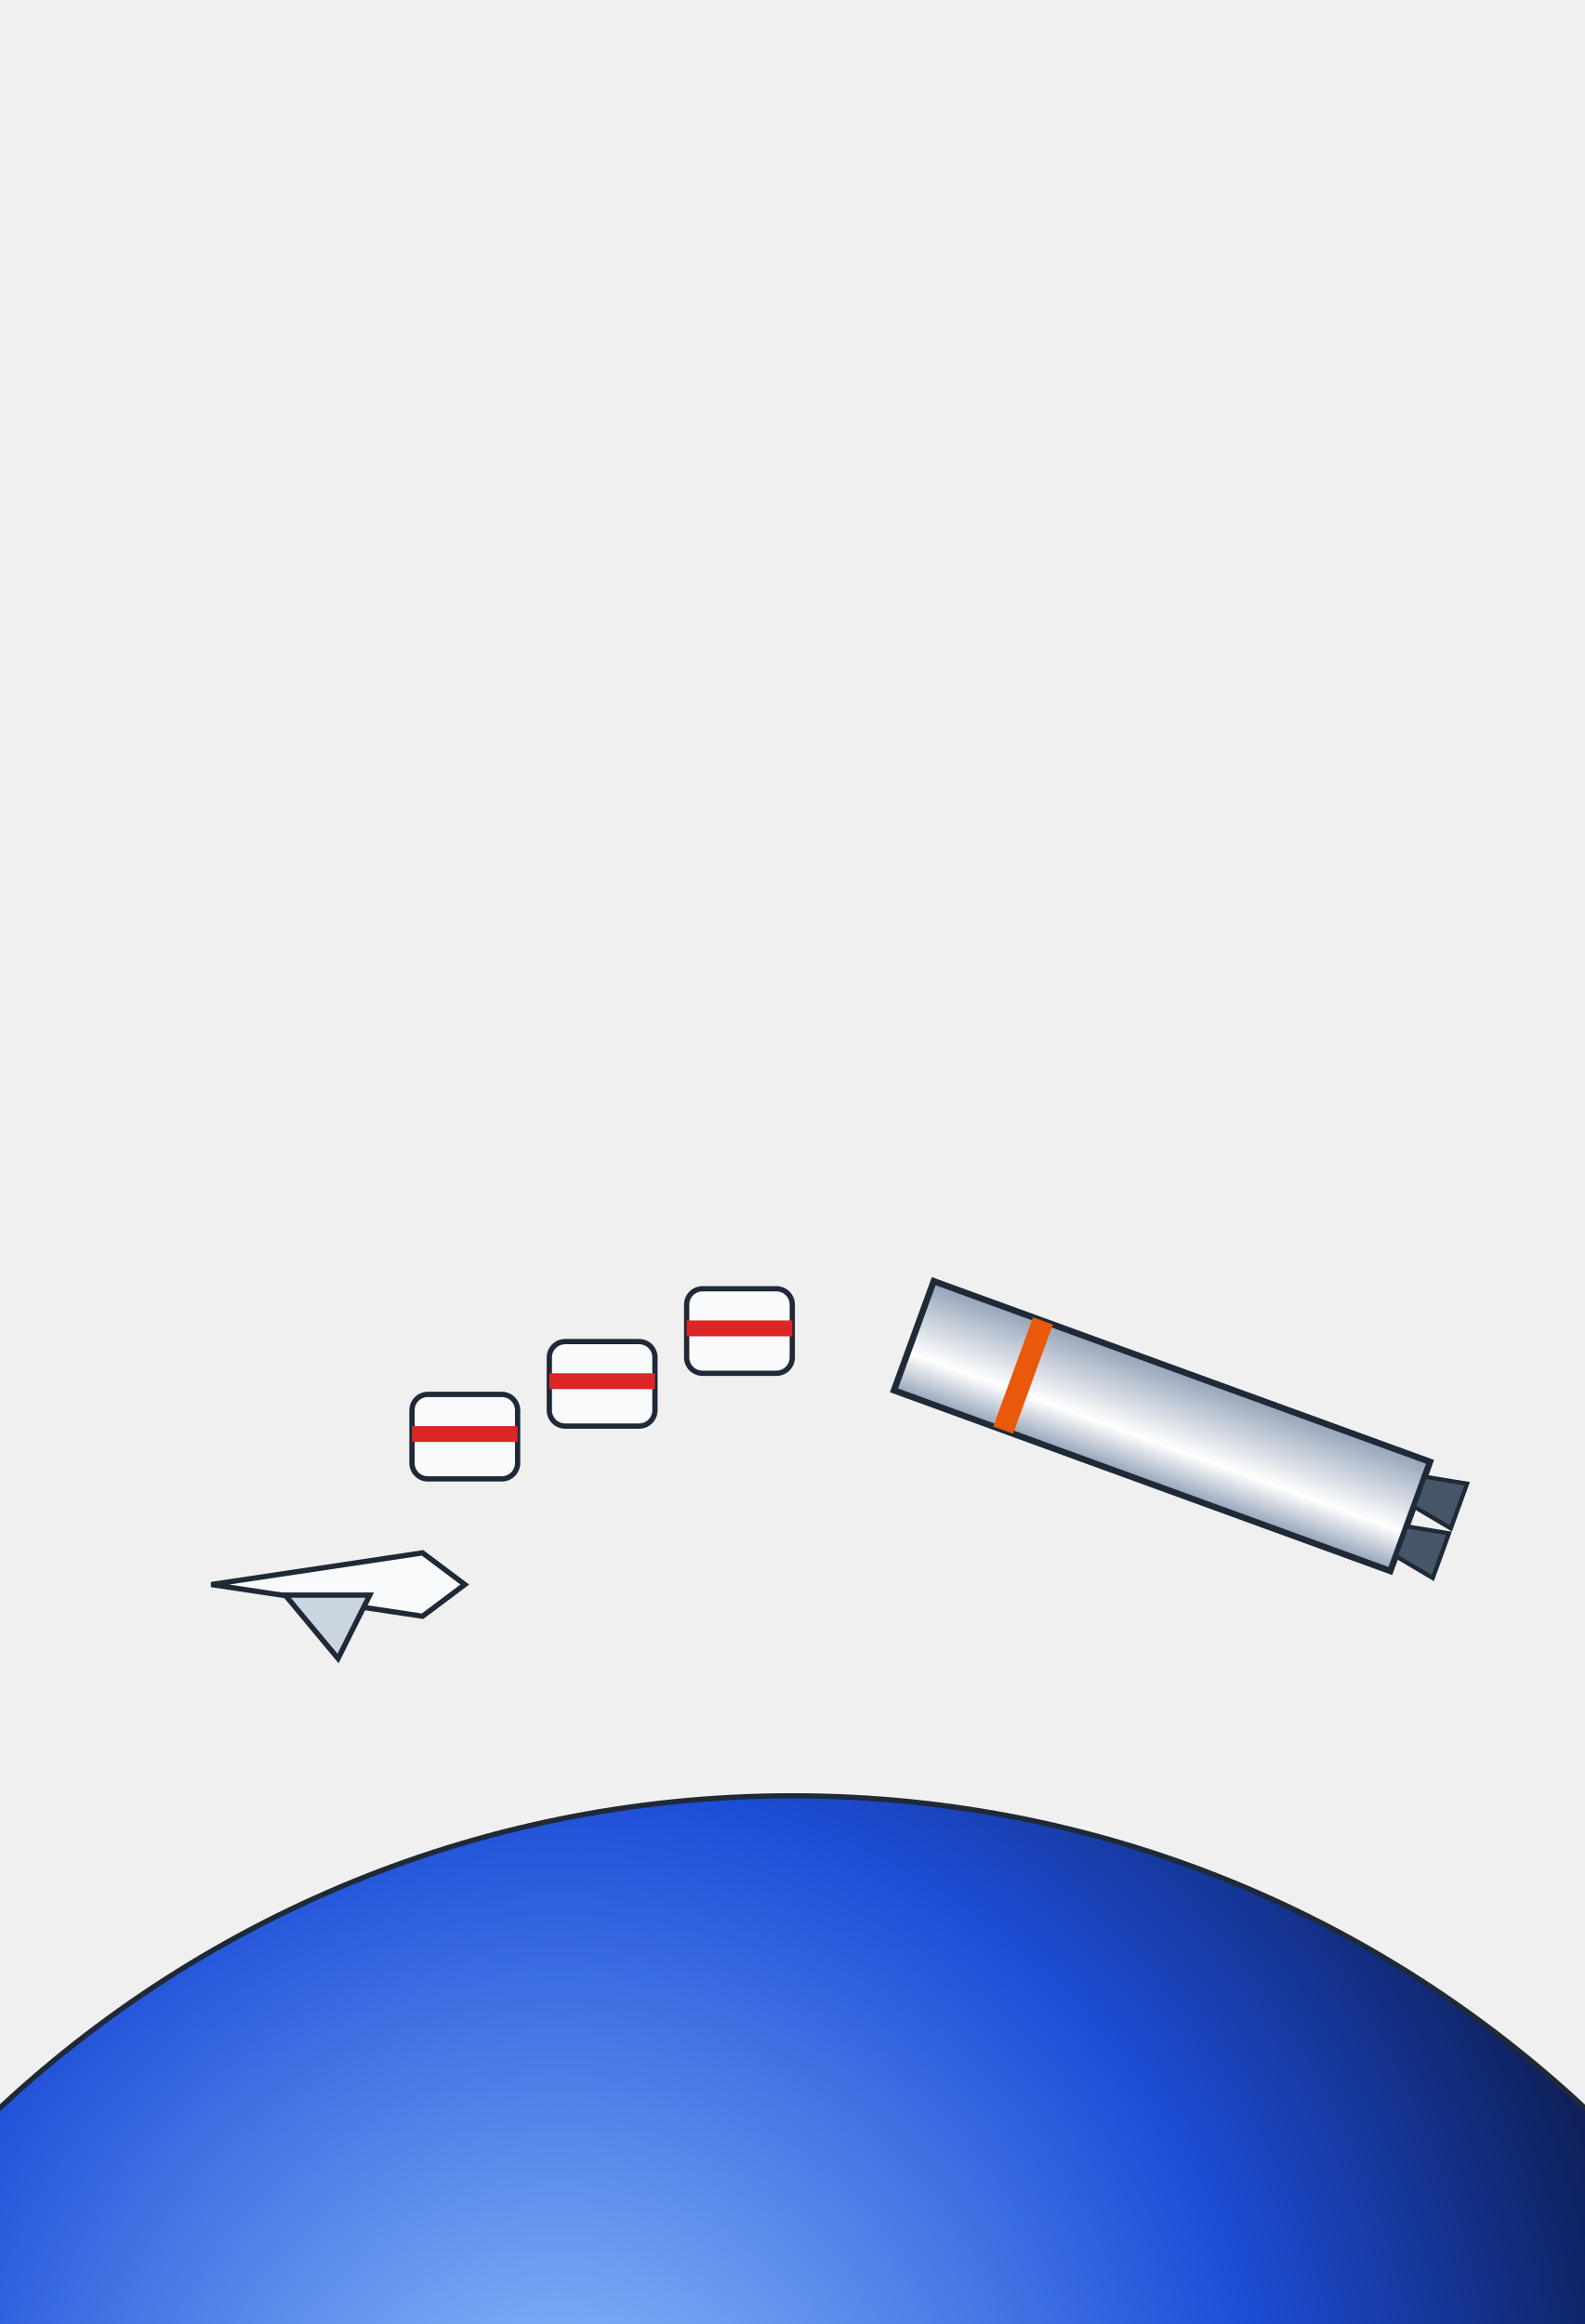
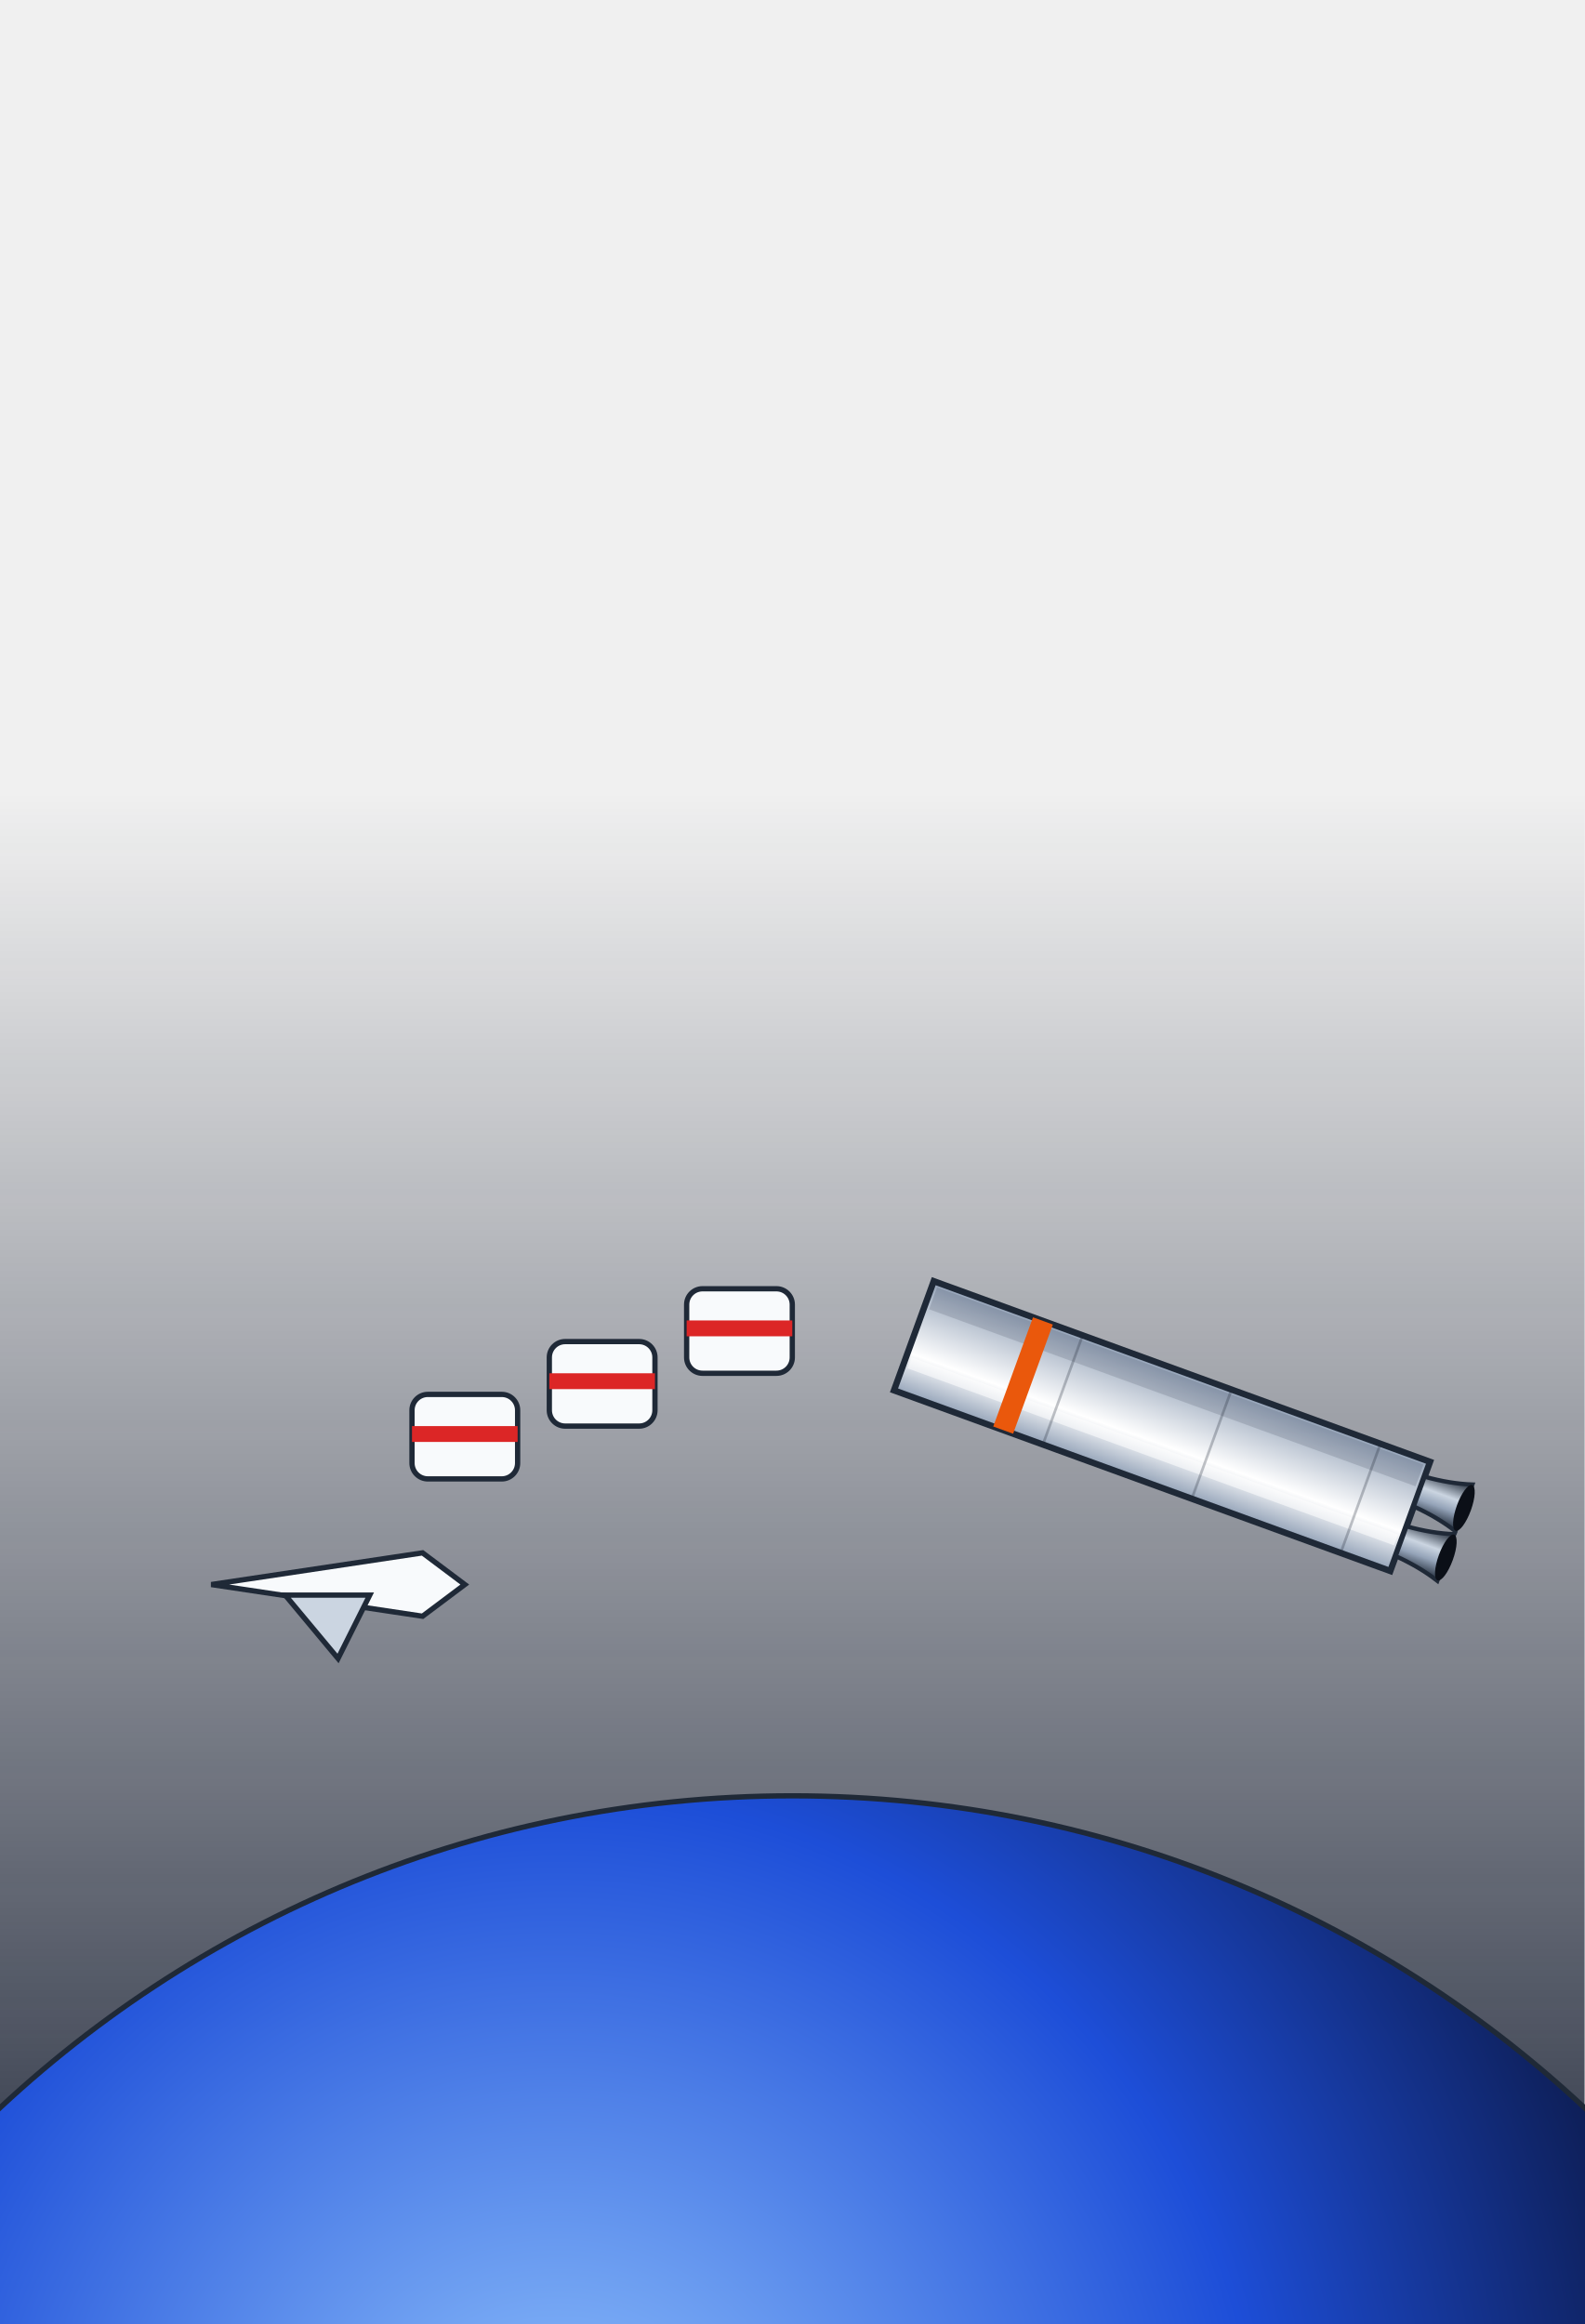
<svg xmlns="http://www.w3.org/2000/svg" viewBox="0 0 300 440" width="300" height="440">
  <defs>
    <filter id="glow" x="-50%" y="-50%" width="200%" height="200%">
      <feGaussianBlur stdDeviation="4" result="b" />
      <feMerge>
        <feMergeNode in="b" />
        <feMergeNode in="SourceGraphic" />
      </feMerge>
    </filter>
    <filter id="soft" x="-50%" y="-50%" width="200%" height="200%">
      <feGaussianBlur stdDeviation="6" />
    </filter>
    <linearGradient id="wht" x1="0" y1="0" x2="1" y2="0">
      <stop offset="0" stop-color="#94a3b8" stop-opacity="1" />
      <stop offset="0.35" stop-color="#ffffff" stop-opacity="1" />
      <stop offset="1" stop-color="#94a3b8" stop-opacity="1" />
    </linearGradient>
    <linearGradient id="ste" x1="0" y1="0" x2="1" y2="0">
      <stop offset="0" stop-color="#64748b" stop-opacity="1" />
      <stop offset="0.4" stop-color="#e2e8f0" stop-opacity="1" />
      <stop offset="0.7" stop-color="#cbd5e1" stop-opacity="1" />
      <stop offset="1" stop-color="#475569" stop-opacity="1" />
    </linearGradient>
    <linearGradient id="org" x1="0" y1="0" x2="1" y2="0">
      <stop offset="0" stop-color="#9a3412" stop-opacity="1" />
      <stop offset="0.4" stop-color="#fb923c" stop-opacity="1" />
      <stop offset="1" stop-color="#9a3412" stop-opacity="1" />
    </linearGradient>
    <linearGradient id="blk" x1="0" y1="0" x2="1" y2="0">
      <stop offset="0" stop-color="#111827" stop-opacity="1" />
      <stop offset="0.4" stop-color="#4b5563" stop-opacity="1" />
      <stop offset="1" stop-color="#111827" stop-opacity="1" />
    </linearGradient>
    <linearGradient id="flm" x1="0" y1="0" x2="0" y2="1">
      <stop offset="0" stop-color="#ffffff" stop-opacity="1" />
      <stop offset="0.25" stop-color="#fde68a" stop-opacity="1" />
      <stop offset="0.7" stop-color="#f97316" stop-opacity="0.8" />
      <stop offset="1" stop-color="#f97316" stop-opacity="0" />
    </linearGradient>
+     <linearGradient id="bel" x1="0" y1="0" x2="1" y2="0">
+       <stop offset="0" stop-color="#1f2937" stop-opacity="1" />
+       <stop offset="0.35" stop-color="#94a3b8" stop-opacity="1" />
+       <stop offset="0.6" stop-color="#cbd5e1" stop-opacity="1" />
+       <stop offset="1" stop-color="#1f2937" stop-opacity="1" />
+     </linearGradient>
+     <linearGradient id="gnd" x1="0" y1="0" x2="0" y2="1">
+       <stop offset="0" stop-color="#000" stop-opacity="0" />
+       <stop offset="1" stop-color="#000" stop-opacity="0.35" />
+     </linearGradient>
    <radialGradient id="earth" cx="40%" cy="30%" r="50%">
      <stop offset="0" stop-color="#93c5fd" stop-opacity="1" />
      <stop offset="0.6" stop-color="#1d4ed8" stop-opacity="1" />
      <stop offset="1" stop-color="#0b1640" stop-opacity="1" />
    </radialGradient>
+     <linearGradient id="sky" x1="0" y1="0" x2="0" y2="1">
+       <stop offset="0" stop-color="#0f172a" stop-opacity="0" />
+       <stop offset="1" stop-color="#0f172a" stop-opacity="0.8" />
+     </linearGradient>
    <linearGradient id="shHull" x1="0" y1="0" x2="1" y2="0">
      <stop offset="0" stop-color="#e3e7ee" stop-opacity="1" />
      <stop offset="0.45" stop-color="#9aa3b2" stop-opacity="1" />
      <stop offset="1" stop-color="#3b424f" stop-opacity="1" />
    </linearGradient>
    <radialGradient id="shTank" cx="35%" cy="35%" r="70%">
      <stop offset="0" stop-color="#f4f6fa" stop-opacity="1" />
      <stop offset="0.55" stop-color="#a7b0be" stop-opacity="1" />
      <stop offset="1" stop-color="#4b5260" stop-opacity="1" />
    </radialGradient>
    <linearGradient id="shRad" x1="0" y1="0" x2="0" y2="1">
      <stop offset="0" stop-color="#3a4252" stop-opacity="1" />
      <stop offset="1" stop-color="#262c38" stop-opacity="1" />
    </linearGradient>
    <linearGradient id="shPv" x1="0" y1="0" x2="0" y2="1">
      <stop offset="0" stop-color="#1e3a8a" stop-opacity="1" />
      <stop offset="1" stop-color="#172554" stop-opacity="1" />
    </linearGradient>
  </defs>
+   <rect x="0" y="150" width="300" height="262" fill="url(#sky)" />
  <circle cx="150" cy="560" r="220" fill="url(#earth)" stroke="#1f2937" />
  <g transform="rotate(-70 220 270)">
    <rect x="209" y="220" width="22" height="100" fill="url(#wht)" stroke="#1f2937" stroke-width="1.2" />
+     <rect x="213.8" y="221" width="2.2" height="98" fill="#fff" opacity="0.55" />
+     <rect x="225.7" y="221" width="4.4" height="98" fill="#0f172a" opacity="0.14" />
+     <line x1="209" y1="250" x2="231" y2="250" stroke="#1f2937" stroke-width="0.5" opacity="0.28" />
+     <line x1="209" y1="280" x2="231" y2="280" stroke="#1f2937" stroke-width="0.5" opacity="0.28" />
+     <line x1="209" y1="310" x2="231" y2="310" stroke="#1f2937" stroke-width="0.5" opacity="0.28" />
    <rect x="209" y="240" width="22" height="4" fill="#ea580c" />
-     <path d="M212,320 L210.5,328 L219.5,328 L218,320 Z" fill="#475569" stroke="#1f2937" stroke-width="0.8" />
-     <path d="M222,320 L220.5,328 L229.5,328 L228,320 Z" fill="#475569" stroke="#1f2937" stroke-width="0.8" />
+     <path d="M212,320 Q211.6,325 210.3,329 L219.7,329 Q218.4,325 218,320 Z" fill="url(#bel)" stroke="#1f2937" stroke-width="0.8" />
+     <ellipse cx="215" cy="329" rx="4.6" ry="1.4" fill="#0b0f17" />
+     <path d="M222,320 Q221.6,325 220.3,329 L229.7,329 Q228.4,325 228,320 Z" fill="url(#bel)" stroke="#1f2937" stroke-width="0.8" />
+     <ellipse cx="225" cy="329" rx="4.6" ry="1.4" fill="#0b0f17" />
  </g>
  <rect x="130" y="244" width="20" height="16" rx="3" fill="#f8fafc" stroke="#1f2937" />
  <rect x="130" y="250" width="20" height="3" fill="#dc2626" />
  <rect x="104" y="254" width="20" height="16" rx="3" fill="#f8fafc" stroke="#1f2937" />
  <rect x="104" y="260" width="20" height="3" fill="#dc2626" />
  <rect x="78" y="264" width="20" height="16" rx="3" fill="#f8fafc" stroke="#1f2937" />
  <rect x="78" y="270" width="20" height="3" fill="#dc2626" />
  <path d="M40,300 L80,294 L88,300 L80,306 Z" fill="#f8fafc" stroke="#1f2937" />
  <path d="M54,302 L64,314 L70,302 Z" fill="#cbd5e1" stroke="#1f2937" />
</svg>
